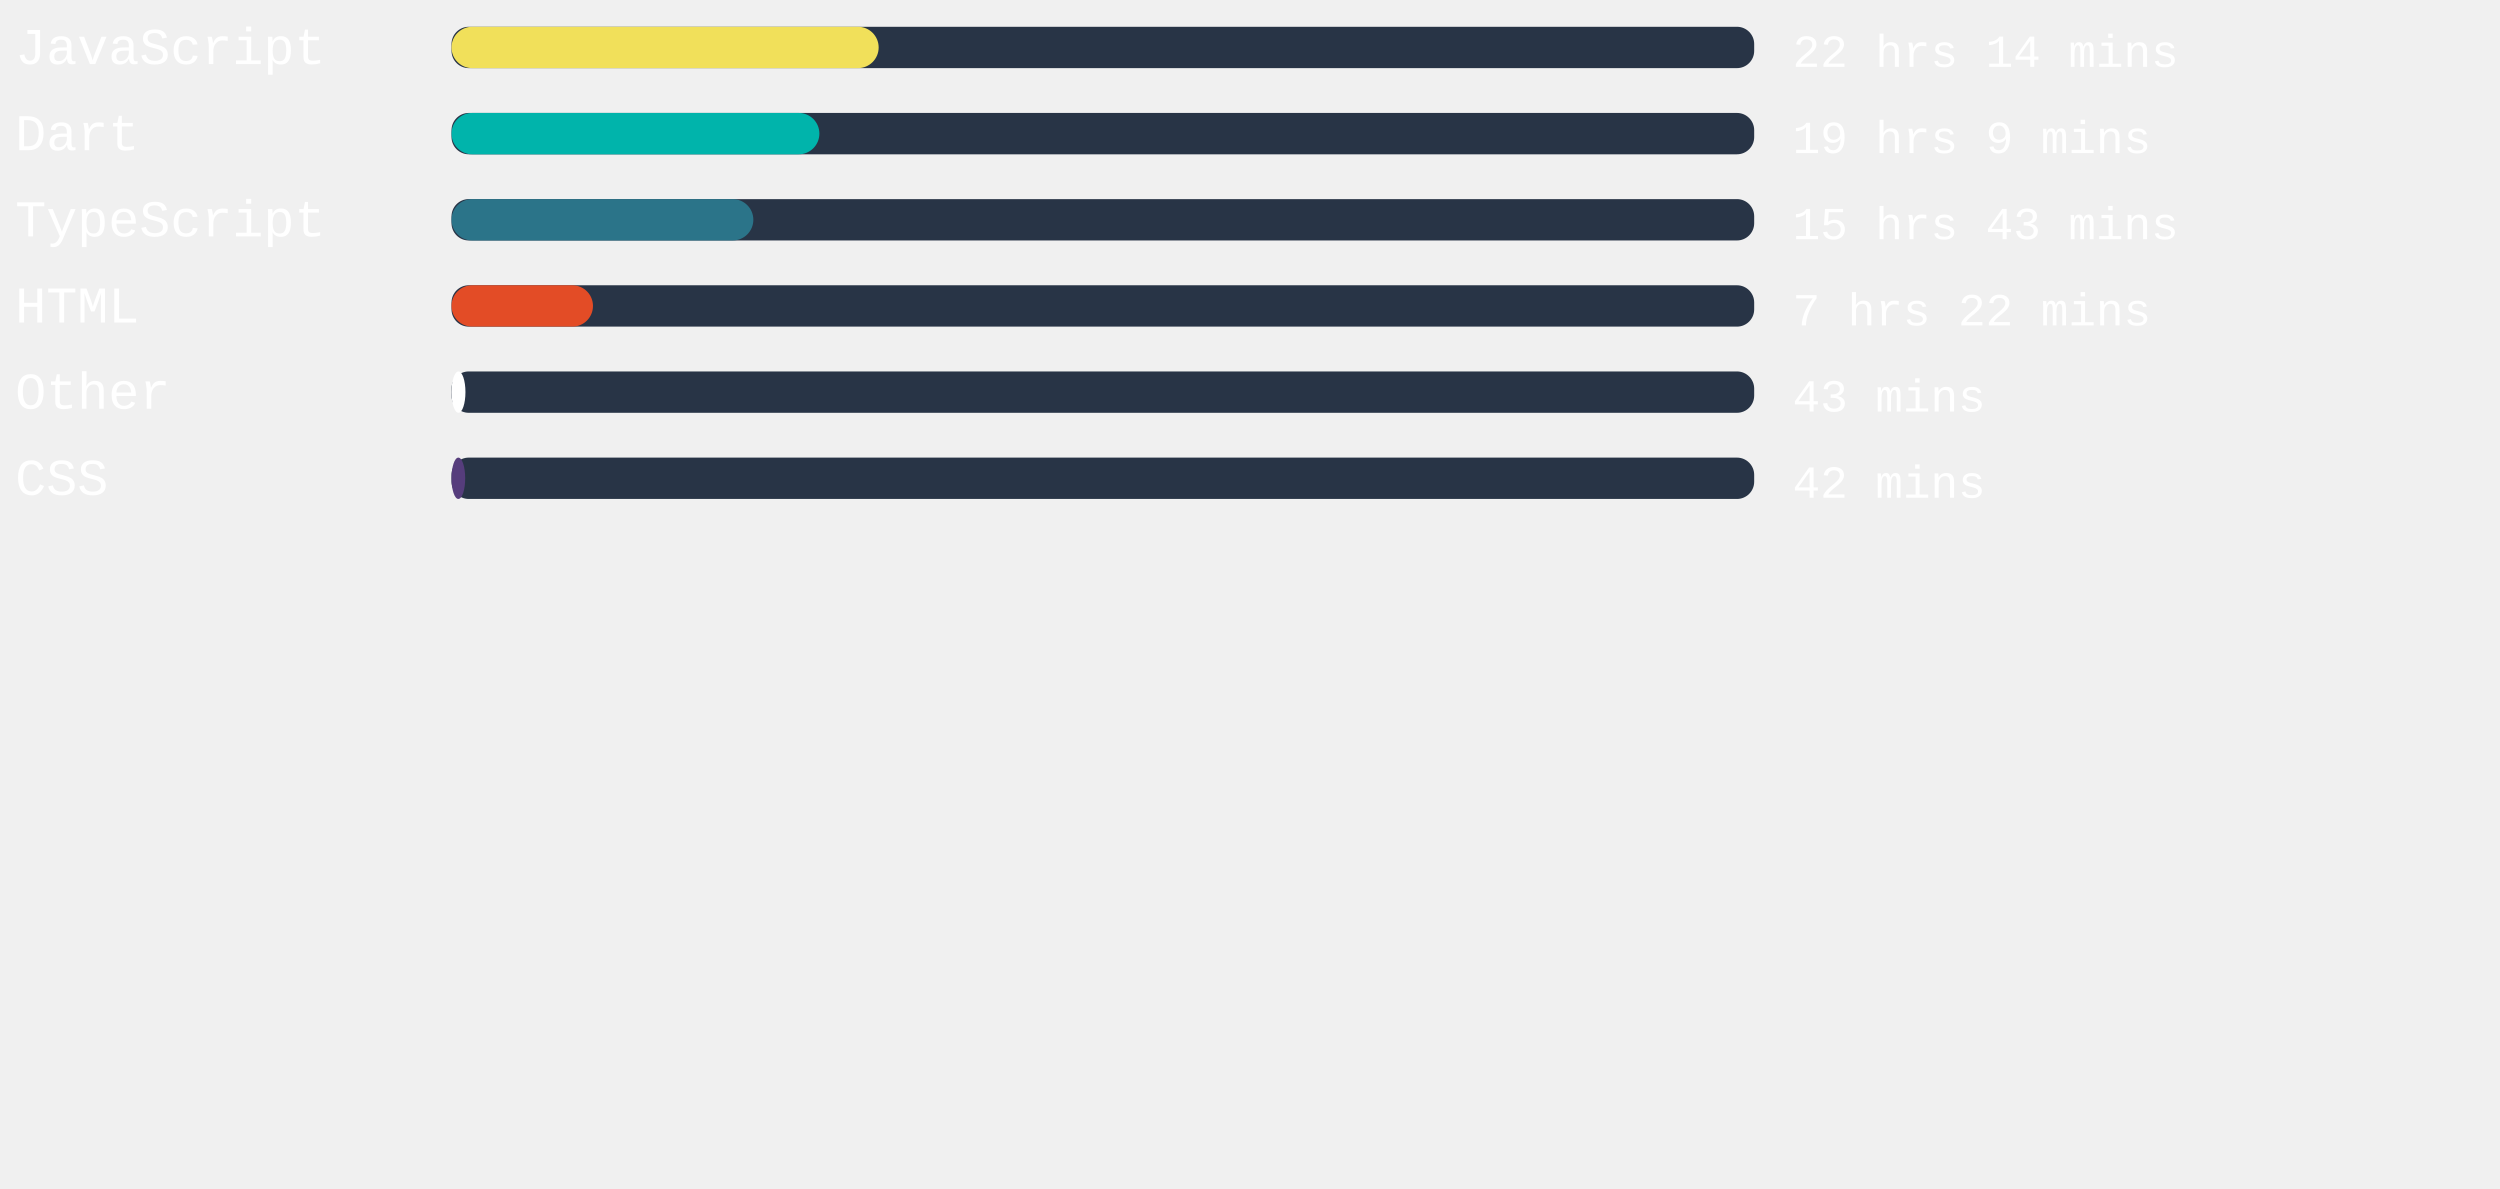
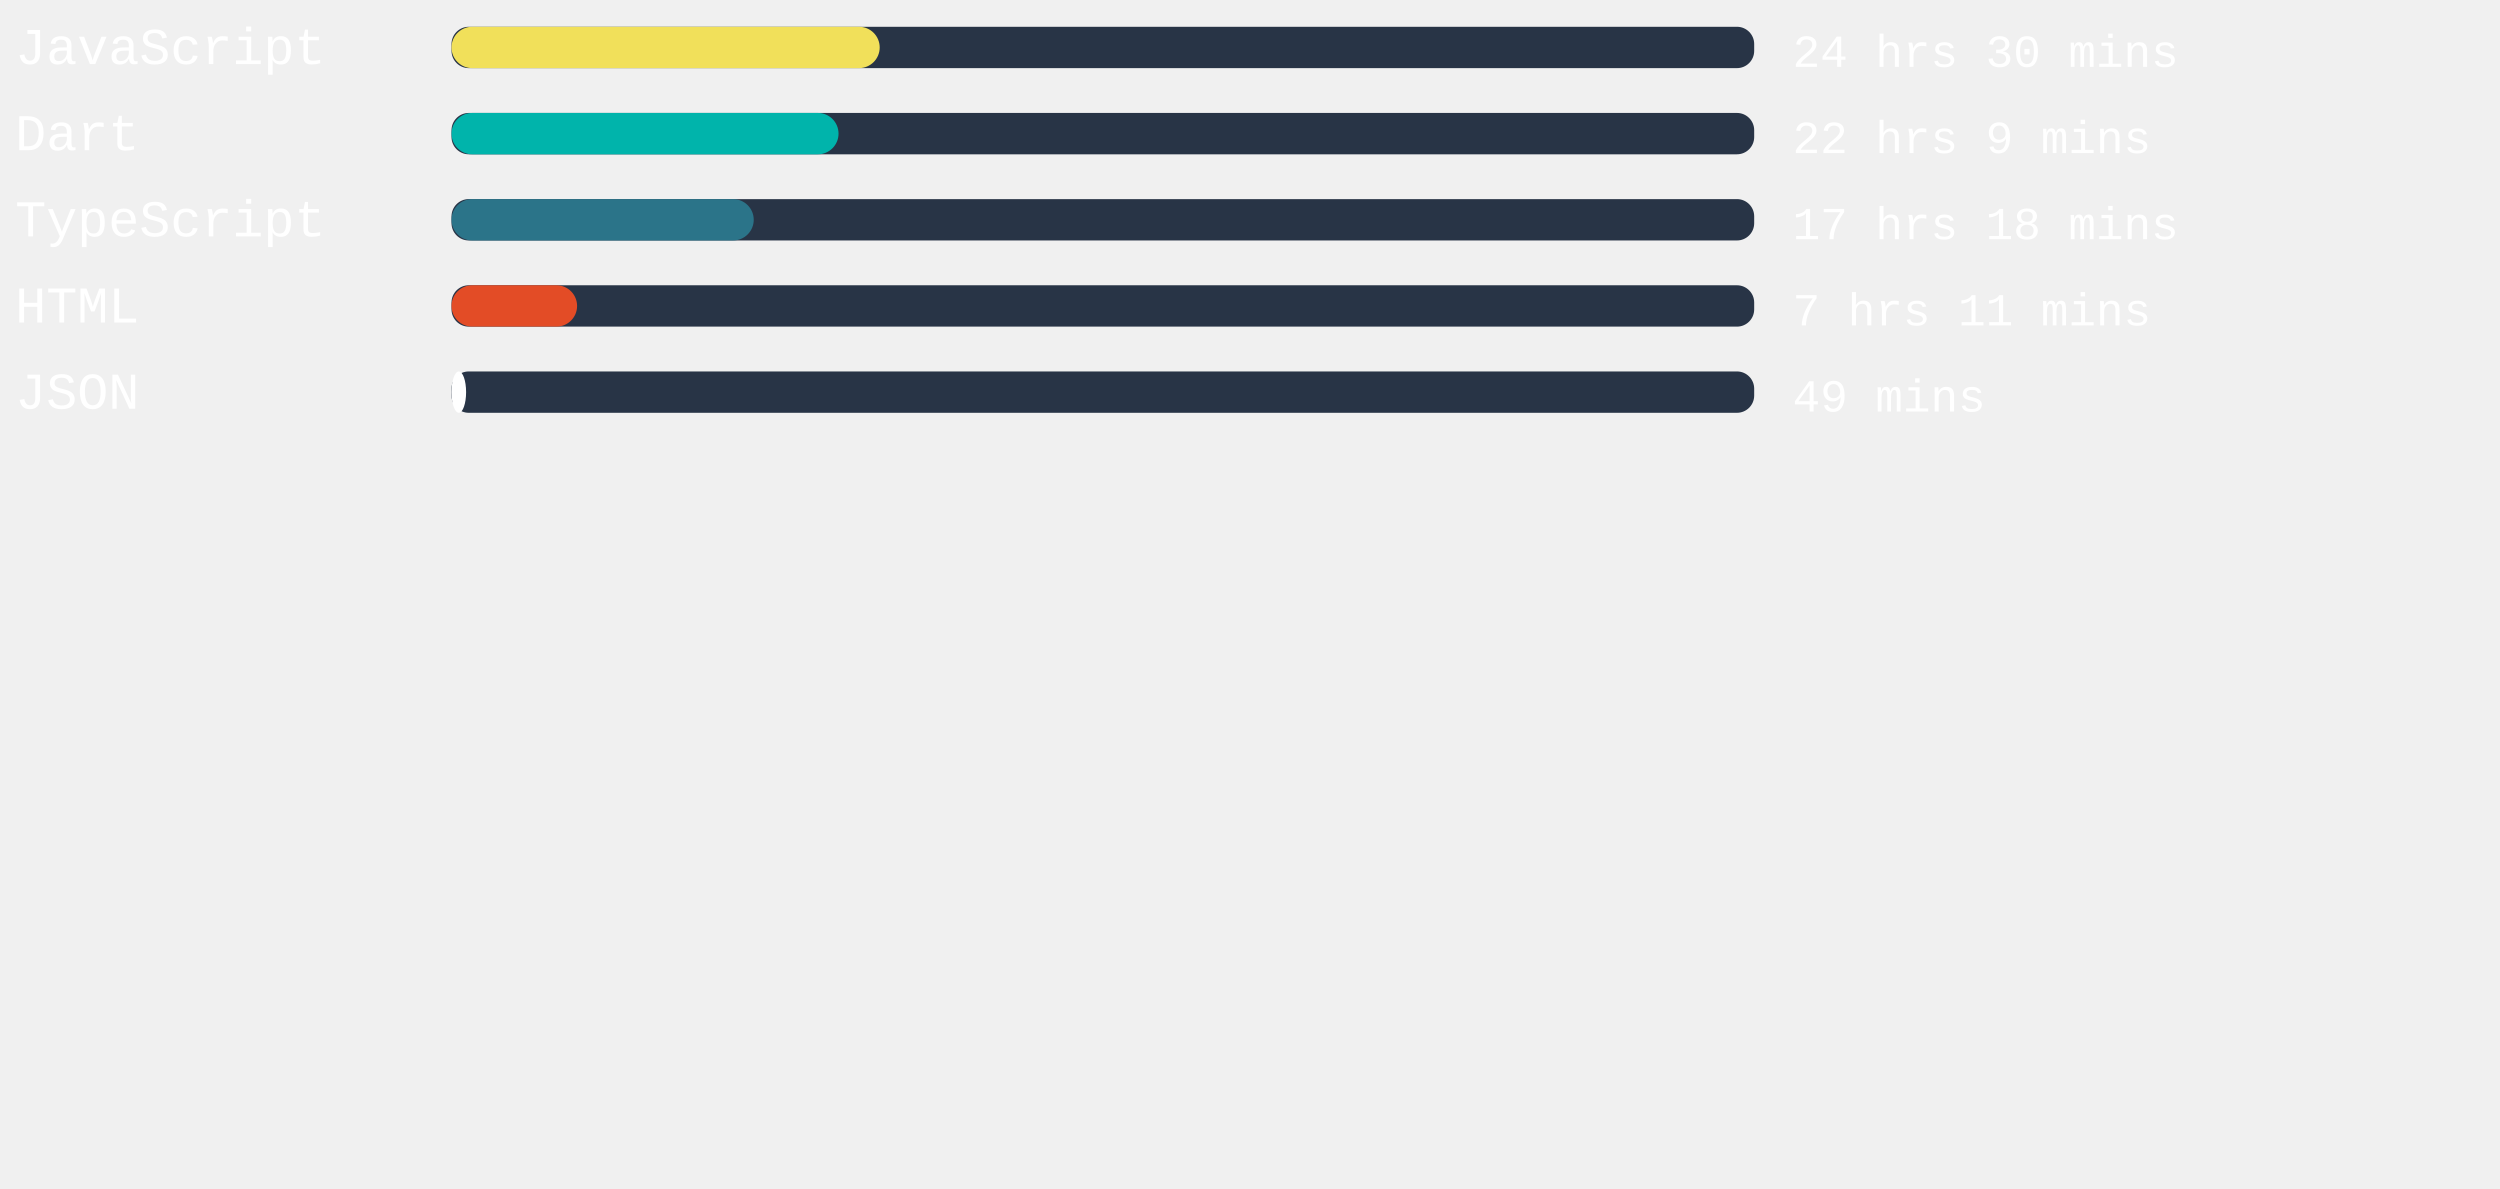
<svg xmlns="http://www.w3.org/2000/svg" width="471mm" height="224mm" viewBox="0 0 725.34 220.12" id="svg6" style="fill:none" version="1.1">
  <defs id="defs143" />
  <style>
   #rect4:hover{
         background-color:red;
      }
   </style>
  <rect x="131" width="377.953" height="12" rx="5.006" id="rect2" y="-54.652" style="fill:#283446;stroke-width:0.913" />
-   <rect x="131" width="123.931" height="12" rx="6" id="rect4" y="-54.652" style="fill:#f1e05a" />
+   <rect x="131" width="124.233" height="12" rx="6" id="rect4" y="-54.652" style="fill:#f1e05a" />
  <text xml:space="preserve" style="font-style:normal;font-weight:normal;font-size:40px;line-height:1.25;font-family:sans-serif;letter-spacing:0px;word-spacing:0px;fill:#ffffff;fill-opacity:1;stroke:none" x="4.41" y="-43.838" id="text824">
    <tspan id="tspan822" x="4.41" y="-43.838" style="font-style:normal;font-variant:normal;font-weight:normal;font-stretch:normal;font-size:15px;font-family:'Courier New', Courier, monospace;-inkscape-font-specification:'Courier New, Courier, monospace'">JavaScript</tspan>
  </text>
  <text xml:space="preserve" style="font-style:normal;font-weight:normal;font-size:40px;line-height:1.25;font-family:sans-serif;letter-spacing:0px;word-spacing:0px;fill:#ffffff;fill-opacity:1;stroke:none" x="520.107" y="-43.014" id="text824-3">
-     <tspan id="tspan822-6" x="520.107" y="-43.014" style="font-style:normal;font-variant:normal;font-weight:normal;font-stretch:normal;font-size:13.333px;font-family:'Courier New', Courier, monospace;-inkscape-font-specification:'Courier New, Courier, monospace'">22 hrs 14 mins</tspan>
+     <tspan id="tspan822-6" x="520.107" y="-43.014" style="font-style:normal;font-variant:normal;font-weight:normal;font-stretch:normal;font-size:13.333px;font-family:'Courier New', Courier, monospace;-inkscape-font-specification:'Courier New, Courier, monospace'">24 hrs 30 mins</tspan>
  </text>
,
<rect x="131" width="377.953" height="12" rx="5.006" id="rect2" y="-29.652" style="fill:#283446;stroke-width:0.913" />
-   <rect x="131" width="106.734" height="12" rx="6" id="rect4" y="-29.652" style="fill:#00B4AB" />
+   <rect x="131" width="112.29" height="12" rx="6" id="rect4" y="-29.652" style="fill:#00B4AB" />
  <text xml:space="preserve" style="font-style:normal;font-weight:normal;font-size:40px;line-height:1.25;font-family:sans-serif;letter-spacing:0px;word-spacing:0px;fill:#ffffff;fill-opacity:1;stroke:none" x="4.41" y="-18.838" id="text824">
    <tspan id="tspan822" x="4.41" y="-18.838" style="font-style:normal;font-variant:normal;font-weight:normal;font-stretch:normal;font-size:15px;font-family:'Courier New', Courier, monospace;-inkscape-font-specification:'Courier New, Courier, monospace'">Dart</tspan>
  </text>
  <text xml:space="preserve" style="font-style:normal;font-weight:normal;font-size:40px;line-height:1.25;font-family:sans-serif;letter-spacing:0px;word-spacing:0px;fill:#ffffff;fill-opacity:1;stroke:none" x="520.107" y="-18.014" id="text824-3">
-     <tspan id="tspan822-6" x="520.107" y="-18.014" style="font-style:normal;font-variant:normal;font-weight:normal;font-stretch:normal;font-size:13.333px;font-family:'Courier New', Courier, monospace;-inkscape-font-specification:'Courier New, Courier, monospace'">19 hrs 9 mins</tspan>
+     <tspan id="tspan822-6" x="520.107" y="-18.014" style="font-style:normal;font-variant:normal;font-weight:normal;font-stretch:normal;font-size:13.333px;font-family:'Courier New', Courier, monospace;-inkscape-font-specification:'Courier New, Courier, monospace'">22 hrs 9 mins</tspan>
  </text>
,
<rect x="131" width="377.953" height="12" rx="5.006" id="rect2" y="-4.652" style="fill:#283446;stroke-width:0.913" />
-   <rect x="131" width="87.572" height="12" rx="6" id="rect4" y="-4.652" style="fill:#2b7489" />
+   <rect x="131" width="87.685" height="12" rx="6" id="rect4" y="-4.652" style="fill:#2b7489" />
  <text xml:space="preserve" style="font-style:normal;font-weight:normal;font-size:40px;line-height:1.25;font-family:sans-serif;letter-spacing:0px;word-spacing:0px;fill:#ffffff;fill-opacity:1;stroke:none" x="4.41" y="6.162" id="text824">
    <tspan id="tspan822" x="4.41" y="6.162" style="font-style:normal;font-variant:normal;font-weight:normal;font-stretch:normal;font-size:15px;font-family:'Courier New', Courier, monospace;-inkscape-font-specification:'Courier New, Courier, monospace'">TypeScript</tspan>
  </text>
  <text xml:space="preserve" style="font-style:normal;font-weight:normal;font-size:40px;line-height:1.25;font-family:sans-serif;letter-spacing:0px;word-spacing:0px;fill:#ffffff;fill-opacity:1;stroke:none" x="520.107" y="6.986" id="text824-3">
-     <tspan id="tspan822-6" x="520.107" y="6.986" style="font-style:normal;font-variant:normal;font-weight:normal;font-stretch:normal;font-size:13.333px;font-family:'Courier New', Courier, monospace;-inkscape-font-specification:'Courier New, Courier, monospace'">15 hrs 43 mins</tspan>
+     <tspan id="tspan822-6" x="520.107" y="6.986" style="font-style:normal;font-variant:normal;font-weight:normal;font-stretch:normal;font-size:13.333px;font-family:'Courier New', Courier, monospace;-inkscape-font-specification:'Courier New, Courier, monospace'">17 hrs 18 mins</tspan>
  </text>
,
<rect x="131" width="377.953" height="12" rx="5.006" id="rect2" y="20.348" style="fill:#283446;stroke-width:0.913" />
-   <rect x="131" width="41.046" height="12" rx="6" id="rect4" y="20.348" style="fill:#e34c26" />
+   <rect x="131" width="36.435" height="12" rx="6" id="rect4" y="20.348" style="fill:#e34c26" />
  <text xml:space="preserve" style="font-style:normal;font-weight:normal;font-size:40px;line-height:1.25;font-family:sans-serif;letter-spacing:0px;word-spacing:0px;fill:#ffffff;fill-opacity:1;stroke:none" x="4.41" y="31.162" id="text824">
    <tspan id="tspan822" x="4.41" y="31.162" style="font-style:normal;font-variant:normal;font-weight:normal;font-stretch:normal;font-size:15px;font-family:'Courier New', Courier, monospace;-inkscape-font-specification:'Courier New, Courier, monospace'">HTML</tspan>
  </text>
  <text xml:space="preserve" style="font-style:normal;font-weight:normal;font-size:40px;line-height:1.25;font-family:sans-serif;letter-spacing:0px;word-spacing:0px;fill:#ffffff;fill-opacity:1;stroke:none" x="520.107" y="31.986" id="text824-3">
-     <tspan id="tspan822-6" x="520.107" y="31.986" style="font-style:normal;font-variant:normal;font-weight:normal;font-stretch:normal;font-size:13.333px;font-family:'Courier New', Courier, monospace;-inkscape-font-specification:'Courier New, Courier, monospace'">7 hrs 22 mins</tspan>
+     <tspan id="tspan822-6" x="520.107" y="31.986" style="font-style:normal;font-variant:normal;font-weight:normal;font-stretch:normal;font-size:13.333px;font-family:'Courier New', Courier, monospace;-inkscape-font-specification:'Courier New, Courier, monospace'">7 hrs 11 mins</tspan>
  </text>
,
<rect x="131" width="377.953" height="12" rx="5.006" id="rect2" y="45.348" style="fill:#283446;stroke-width:0.913" />
-   <rect x="131" width="4.044" height="12" rx="6" id="rect4" y="45.348" style="fill:#ffffff" />
+   <rect x="131" width="4.233" height="12" rx="6" id="rect4" y="45.348" style="fill:#ffffff" />
  <text xml:space="preserve" style="font-style:normal;font-weight:normal;font-size:40px;line-height:1.25;font-family:sans-serif;letter-spacing:0px;word-spacing:0px;fill:#ffffff;fill-opacity:1;stroke:none" x="4.41" y="56.162" id="text824">
-     <tspan id="tspan822" x="4.41" y="56.162" style="font-style:normal;font-variant:normal;font-weight:normal;font-stretch:normal;font-size:15px;font-family:'Courier New', Courier, monospace;-inkscape-font-specification:'Courier New, Courier, monospace'">Other</tspan>
+     <tspan id="tspan822" x="4.41" y="56.162" style="font-style:normal;font-variant:normal;font-weight:normal;font-stretch:normal;font-size:15px;font-family:'Courier New', Courier, monospace;-inkscape-font-specification:'Courier New, Courier, monospace'">JSON</tspan>
  </text>
  <text xml:space="preserve" style="font-style:normal;font-weight:normal;font-size:40px;line-height:1.25;font-family:sans-serif;letter-spacing:0px;word-spacing:0px;fill:#ffffff;fill-opacity:1;stroke:none" x="520.107" y="56.986" id="text824-3">
-     <tspan id="tspan822-6" x="520.107" y="56.986" style="font-style:normal;font-variant:normal;font-weight:normal;font-stretch:normal;font-size:13.333px;font-family:'Courier New', Courier, monospace;-inkscape-font-specification:'Courier New, Courier, monospace'">43 mins</tspan>
-   </text>
- ,
- <rect x="131" width="377.953" height="12" rx="5.006" id="rect2" y="70.348" style="fill:#283446;stroke-width:0.913" />
-   <rect x="131" width="3.969" height="12" rx="6" id="rect4" y="70.348" style="fill:#563d7c" />
-   <text xml:space="preserve" style="font-style:normal;font-weight:normal;font-size:40px;line-height:1.25;font-family:sans-serif;letter-spacing:0px;word-spacing:0px;fill:#ffffff;fill-opacity:1;stroke:none" x="4.41" y="81.162" id="text824">
-     <tspan id="tspan822" x="4.41" y="81.162" style="font-style:normal;font-variant:normal;font-weight:normal;font-stretch:normal;font-size:15px;font-family:'Courier New', Courier, monospace;-inkscape-font-specification:'Courier New, Courier, monospace'">CSS</tspan>
-   </text>
-   <text xml:space="preserve" style="font-style:normal;font-weight:normal;font-size:40px;line-height:1.25;font-family:sans-serif;letter-spacing:0px;word-spacing:0px;fill:#ffffff;fill-opacity:1;stroke:none" x="520.107" y="81.986" id="text824-3">
-     <tspan id="tspan822-6" x="520.107" y="81.986" style="font-style:normal;font-variant:normal;font-weight:normal;font-stretch:normal;font-size:13.333px;font-family:'Courier New', Courier, monospace;-inkscape-font-specification:'Courier New, Courier, monospace'">42 mins</tspan>
+     <tspan id="tspan822-6" x="520.107" y="56.986" style="font-style:normal;font-variant:normal;font-weight:normal;font-stretch:normal;font-size:13.333px;font-family:'Courier New', Courier, monospace;-inkscape-font-specification:'Courier New, Courier, monospace'">49 mins</tspan>
  </text>
</svg>
